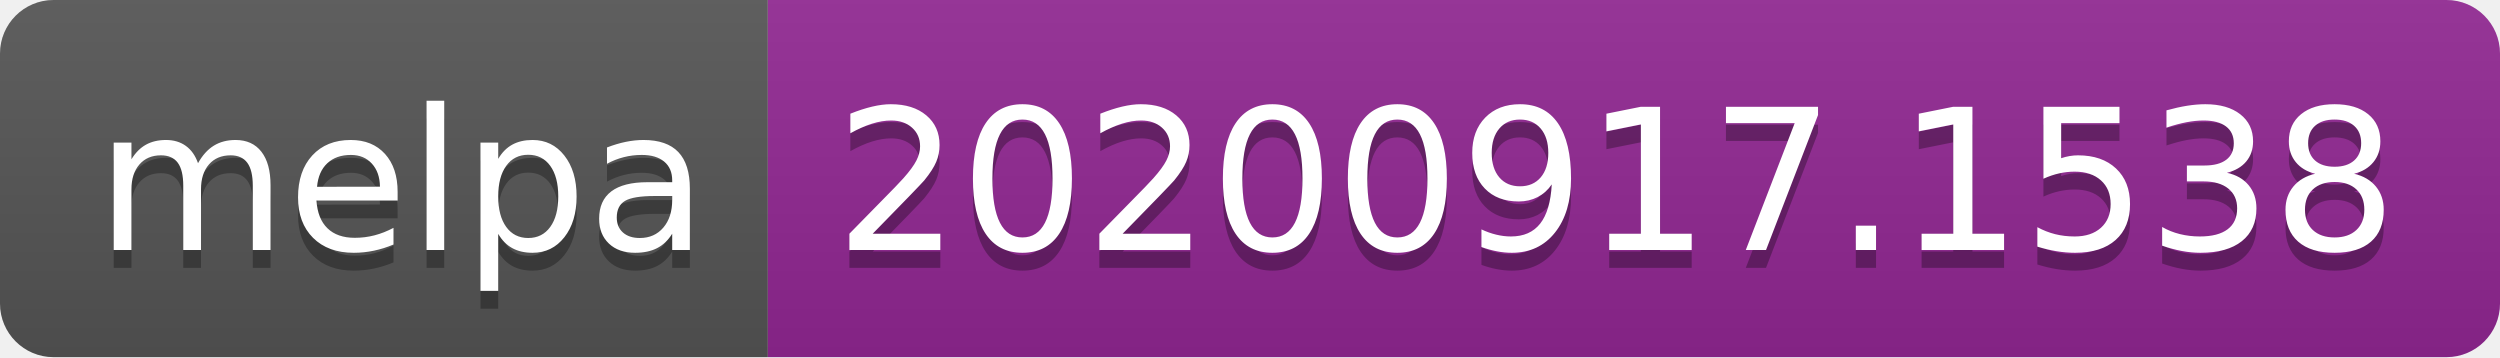
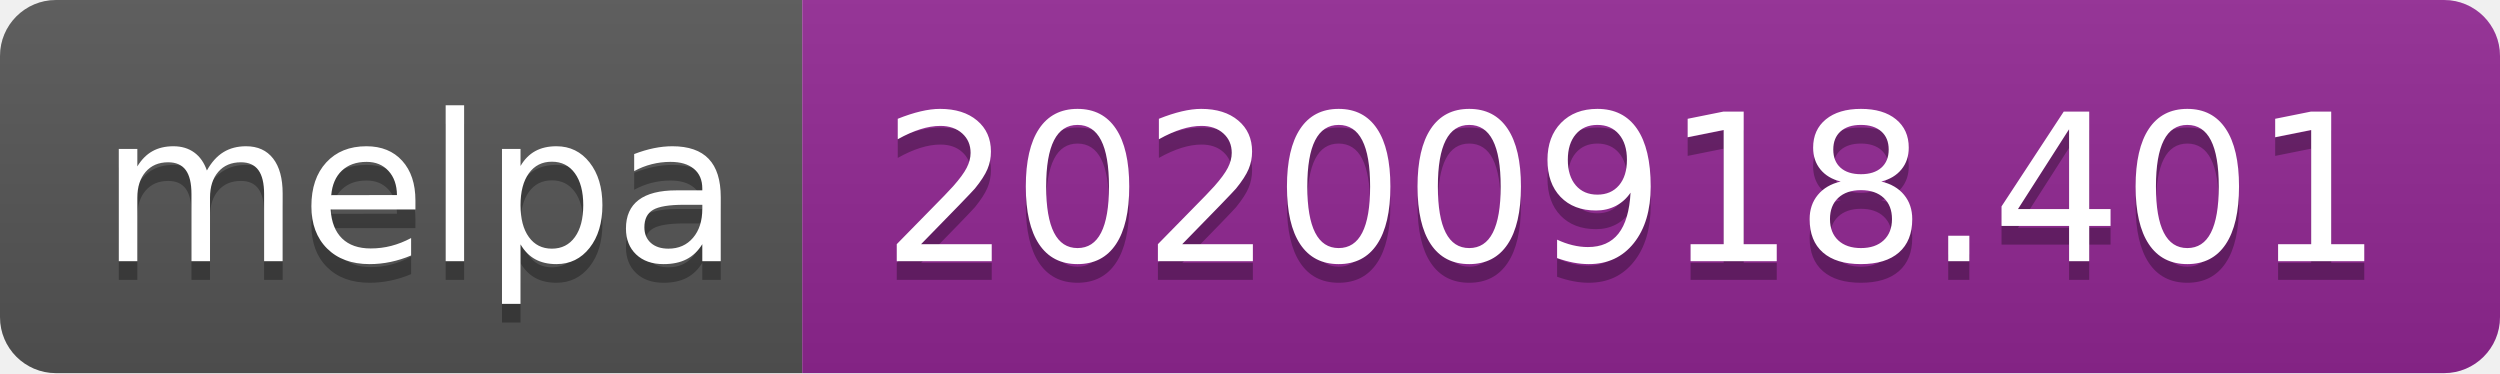
- <svg xmlns="http://www.w3.org/2000/svg" width="140" height="20" role="img" aria-label="melpa: 20200917.1538">
+ <svg xmlns="http://www.w3.org/2000/svg" width="134" height="20" role="img" aria-label="melpa: 20200918.401">
  <linearGradient id="s" x2="0" y2="100%">
    <stop offset="0" stop-color="#bbb" stop-opacity=".1" />
    <stop offset="1" stop-opacity=".1" />
  </linearGradient>
  <clipPath id="r">
-     <rect width="140" height="20" rx="3" fill="#fff" />
+     <rect width="134" height="20" rx="3" fill="#fff" />
  </clipPath>
  <g clip-path="url(#r)">
    <rect width="43" height="20" fill="#555" />
-     <rect x="43" width="97" height="20" fill="#922793" />
-     <rect width="140" height="20" fill="url(#s)" />
+     <rect x="43" width="91" height="20" fill="#922793" />
+     <rect width="134" height="20" fill="url(#s)" />
  </g>
  <g fill="#fff" text-anchor="middle" font-family="Verdana,Geneva,DejaVu Sans,sans-serif" text-rendering="geometricPrecision" font-size="110">
    <text aria-hidden="true" x="225" y="150" fill="#010101" fill-opacity=".3" transform="scale(.1)" textLength="330">melpa</text>
    <text x="225" y="140" transform="scale(.1)" fill="#fff" textLength="330">melpa</text>
-     <text aria-hidden="true" x="905" y="150" fill="#010101" fill-opacity=".3" transform="scale(.1)" textLength="870">20200917.1538</text>
-     <text x="905" y="140" transform="scale(.1)" fill="#fff" textLength="870">20200917.1538</text>
+     <text aria-hidden="true" x="875" y="150" fill="#010101" fill-opacity=".3" transform="scale(.1)" textLength="810">20200918.401</text>
+     <text x="875" y="140" transform="scale(.1)" fill="#fff" textLength="810">20200918.401</text>
  </g>
</svg>
